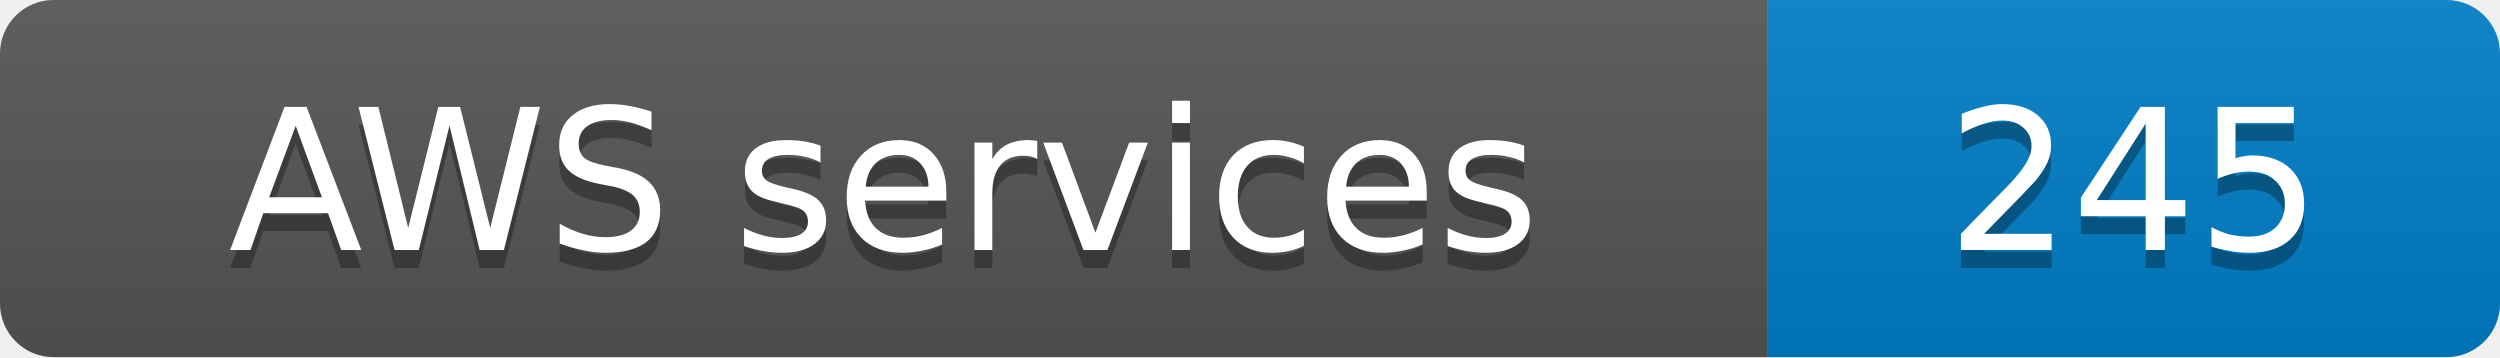
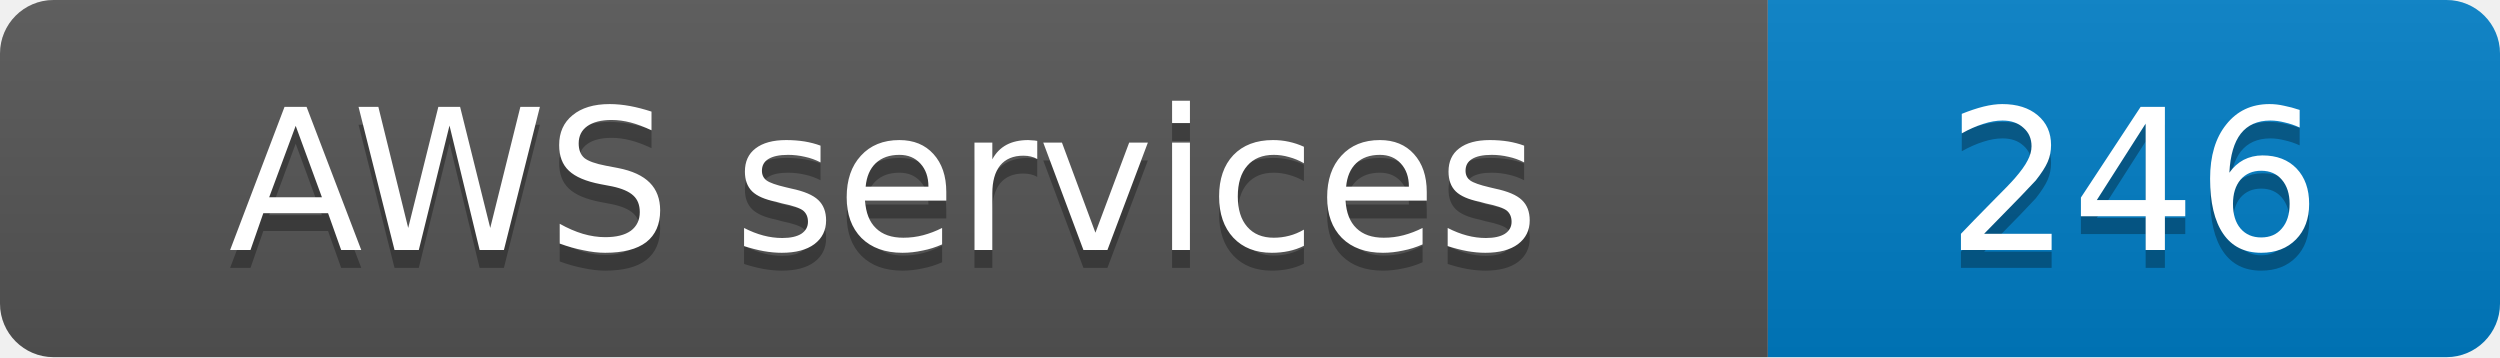
- <svg xmlns="http://www.w3.org/2000/svg" width="140" height="20" role="img" aria-label="AWS services: 245">
+ <svg xmlns="http://www.w3.org/2000/svg" width="140" height="20" role="img" aria-label="AWS services: 246">
  <linearGradient id="s" x2="0" y2="100%">
    <stop offset="0" stop-color="#bbb" stop-opacity=".1" />
    <stop offset="1" stop-opacity=".1" />
  </linearGradient>
  <clipPath id="r">
    <rect width="140" height="20" rx="3" fill="#fff" />
  </clipPath>
  <g clip-path="url(#r)">
    <rect width="99" height="20" fill="#555" />
    <rect x="99" width="41" height="20" fill="#007ec6" />
    <rect width="140" height="20" fill="url(#s)" />
  </g>
  <g fill="#fff" text-anchor="middle" font-family="Verdana,Geneva,DejaVu Sans,sans-serif" font-size="11">
    <text x="49.5" y="15" fill="#010101" fill-opacity=".3">AWS services</text>
    <text x="49.5" y="14">AWS services</text>
-     <text x="119.5" y="15" fill="#010101" fill-opacity=".3">245</text>
-     <text x="119.5" y="14">245</text>
+     <text x="119.5" y="15" fill="#010101" fill-opacity=".3">246</text>
+     <text x="119.5" y="14">246</text>
  </g>
</svg>
